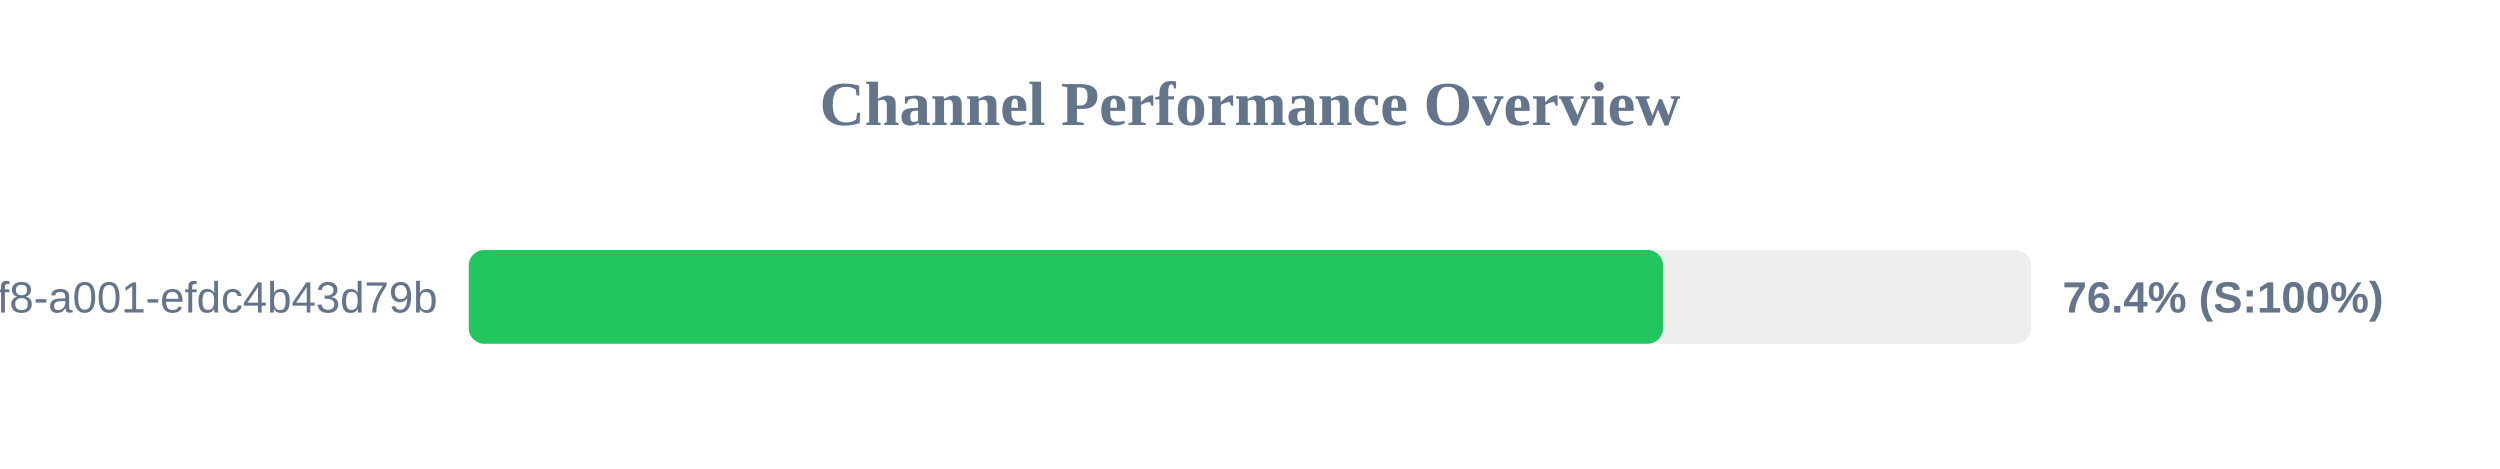
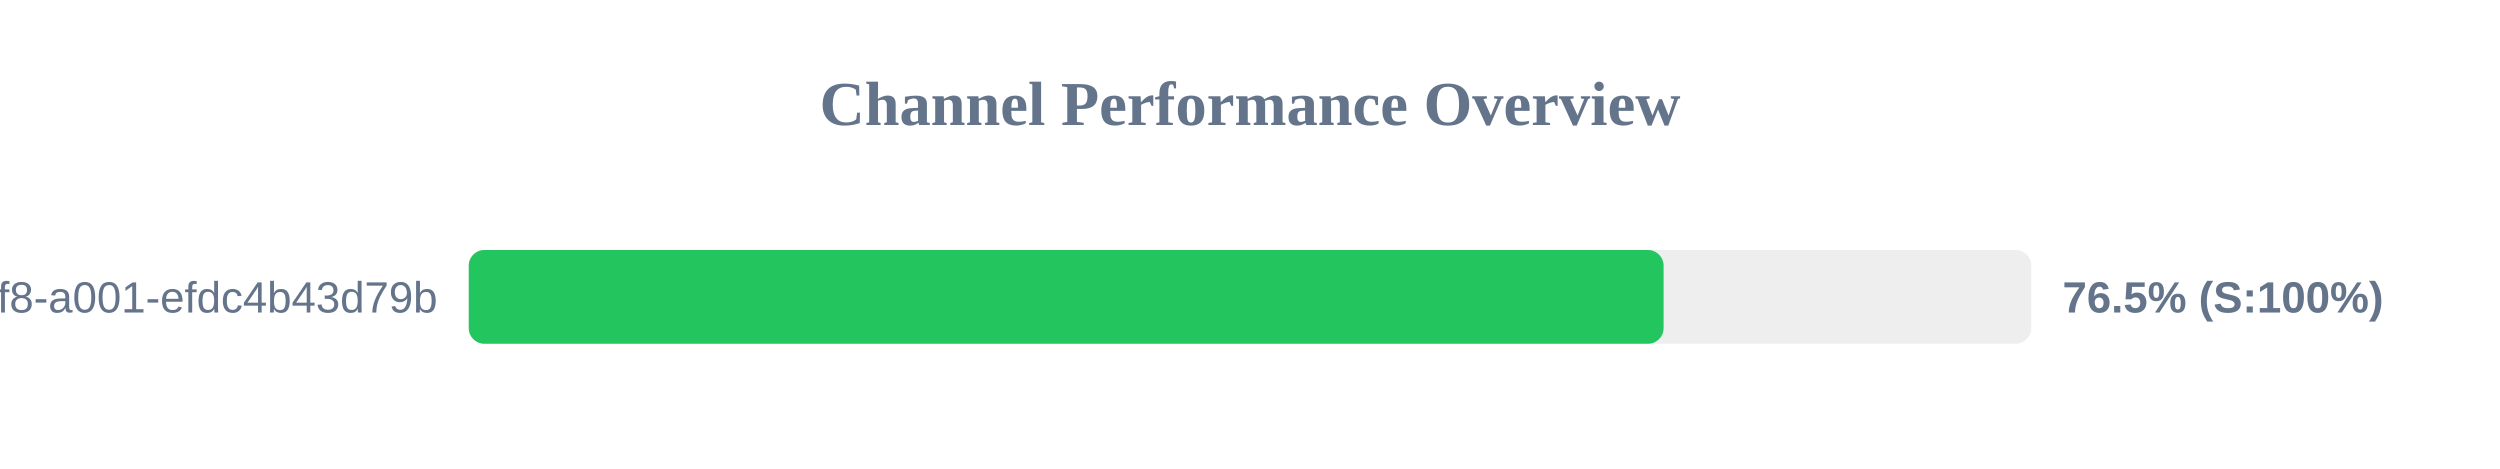
<svg xmlns="http://www.w3.org/2000/svg" width="800" height="150" version="1.1">
  <style>
        .row { font: 14px Arial; fill: #64748b; }
        .score { font: bold 14px Arial; fill: #64748b; }
    </style>
  <text x="400" y="40" text-anchor="middle" font-size="20px" font-weight="bold" fill="#64748b">Channel Performance Overview</text>
  <rect x="150" y="80" width="500" height="30" fill="#eee" rx="5" />
-   <rect x="150" y="80" width="382.2" height="30" fill="#22c55e" rx="5" />
+   <rect x="150" y="80" width="382.35" height="30" fill="#22c55e" rx="5" />
  <text x="140" y="100" text-anchor="end" class="row">?uuid=1fdb6b30-5371-4ff8-a001-efdc4b43d79b</text>
-   <text x="660" y="100" text-anchor="start" class="score">76.4% (S:100%)</text>
+   <text x="660" y="100" text-anchor="start" class="score">76.5% (S:100%)</text>
</svg>
